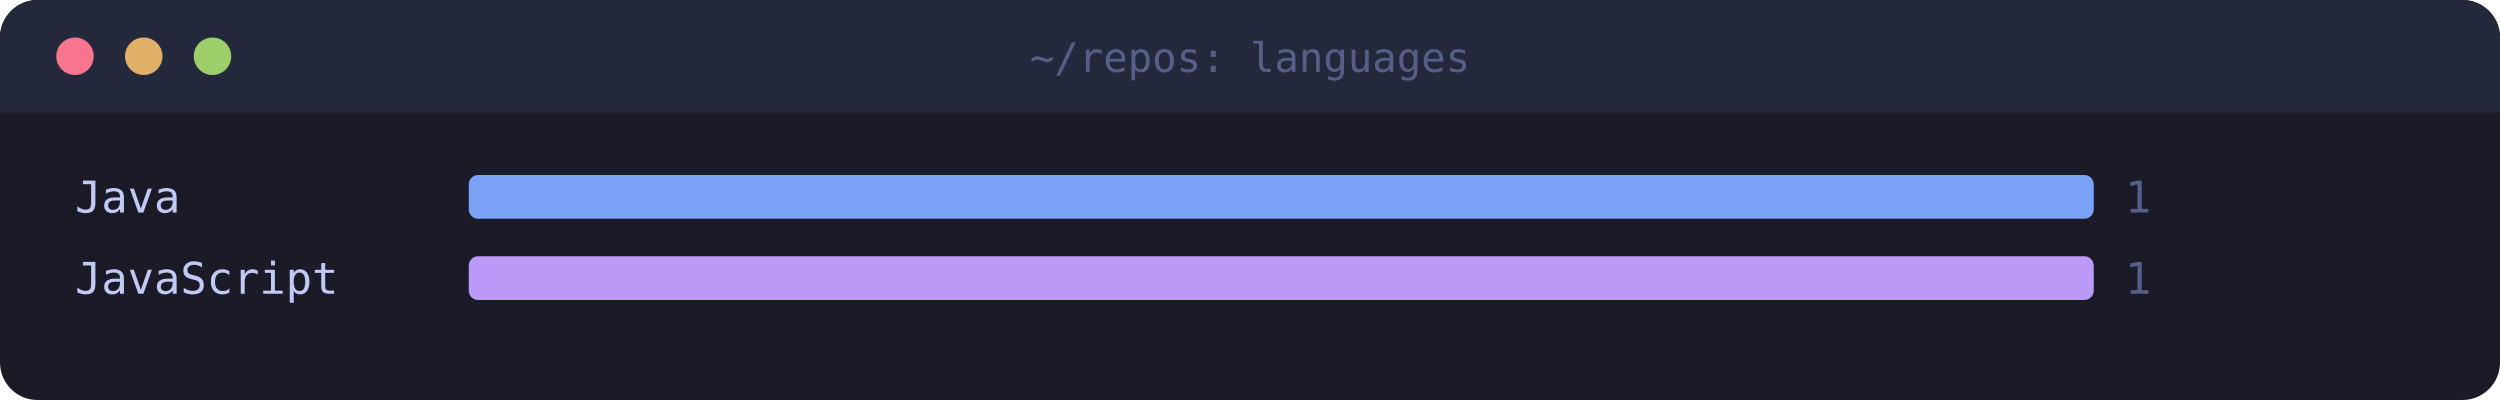
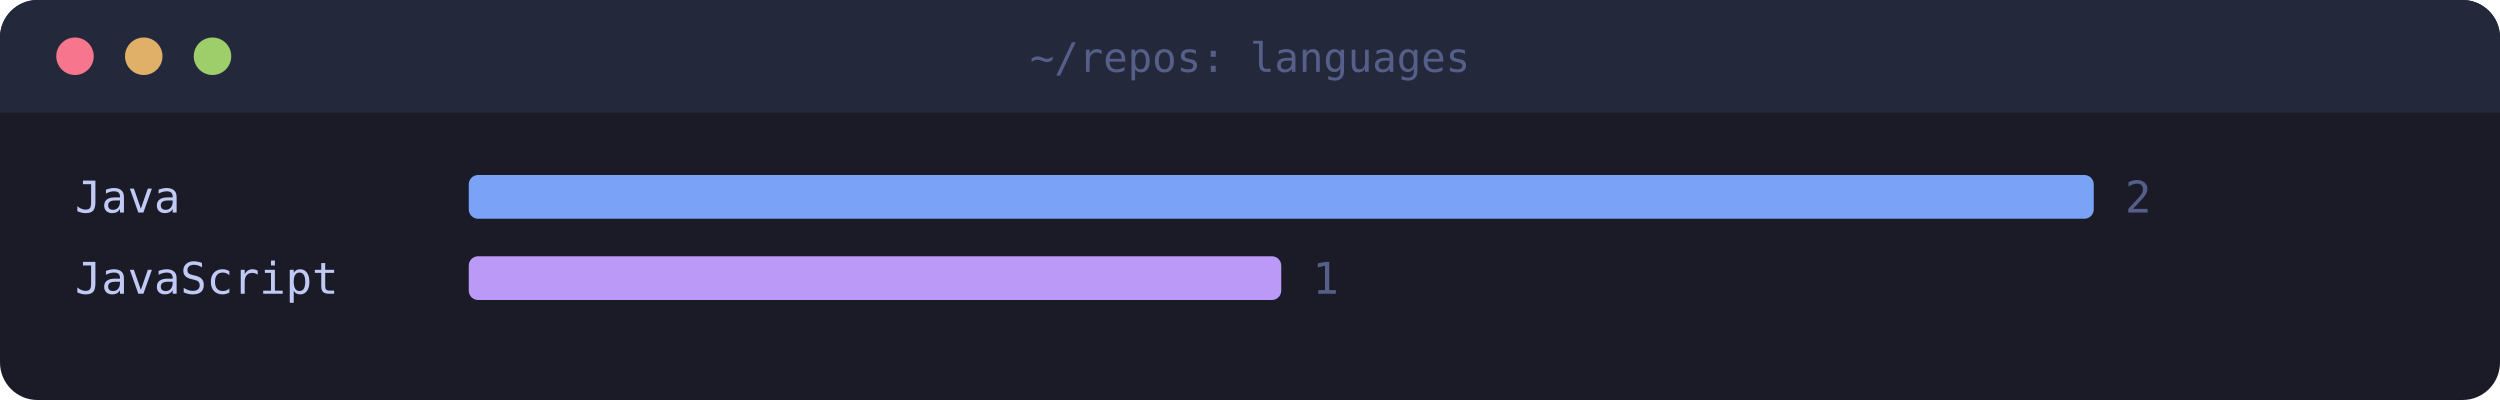
<svg xmlns="http://www.w3.org/2000/svg" width="800" height="128" viewBox="0 0 800 128" font-family="ui-monospace,SFMono-Regular,Menlo,Consolas,monospace" font-size="14">
  <g transform="translate(0 0)">
    <rect width="800" height="128" rx="12" fill="#1a1b27" />
    <path d="M0 12a12 12 0 0 1 12-12h776a12 12 0 0 1 12 12v24H0z" fill="#24283b" />
    <circle cx="24" cy="18" r="6" fill="#f7768e" />
    <circle cx="46" cy="18" r="6" fill="#e0af68" />
    <circle cx="68" cy="18" r="6" fill="#9ece6a" />
    <text x="400" y="23" text-anchor="middle" font-size="13" fill="#565f89">~/repos: languages</text>
    <text x="24" y="68" fill="#c0caf5">Java</text>
    <rect x="150" y="56" width="520" height="14" rx="3" fill="#7aa2f7" />
-     <text x="680" y="68" fill="#565f89">1</text>
+     <text x="680" y="68" fill="#565f89">2</text>
    <text x="24" y="94" fill="#c0caf5">JavaScript</text>
-     <rect x="150" y="82" width="520" height="14" rx="3" fill="#bb9af7" />
-     <text x="680" y="94" fill="#565f89">1</text>
+     <rect x="150" y="82" width="260" height="14" rx="3" fill="#bb9af7" />
+     <text x="420" y="94" fill="#565f89">1</text>
  </g>
</svg>
